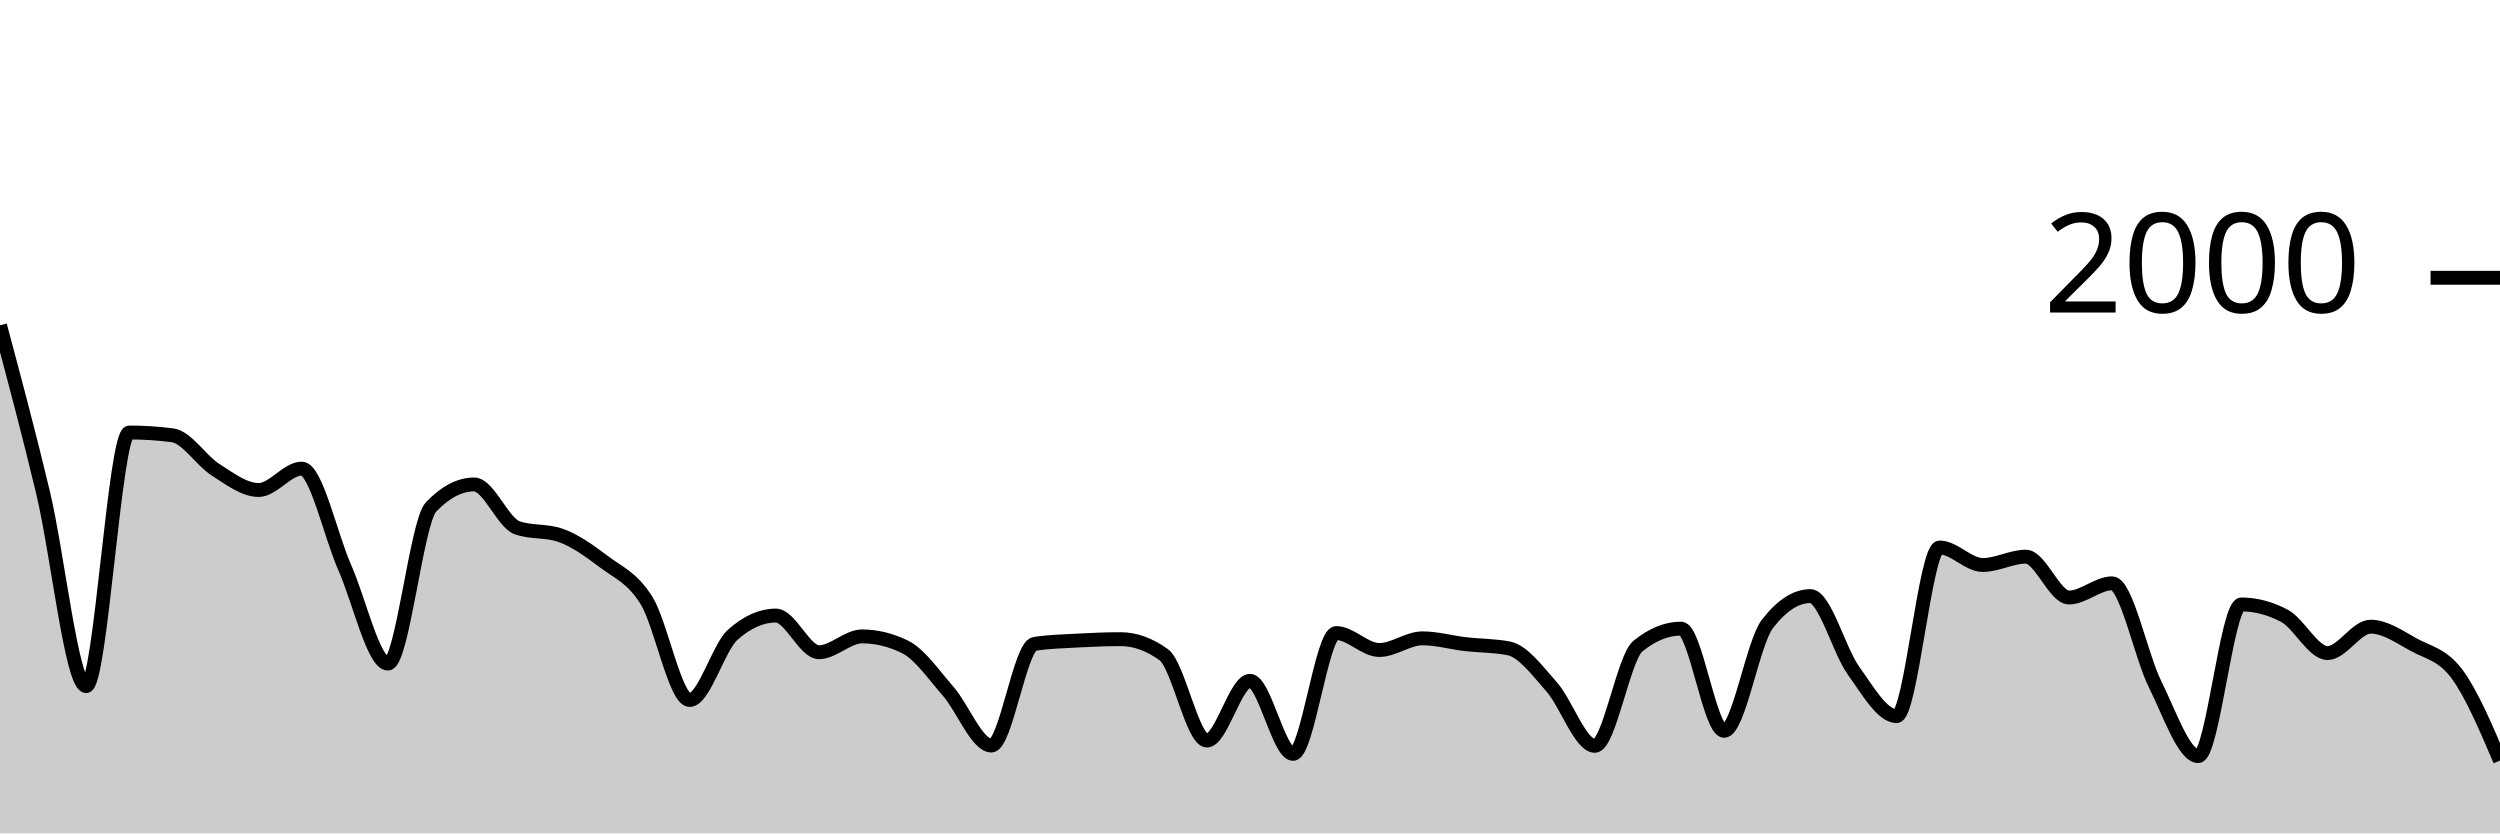
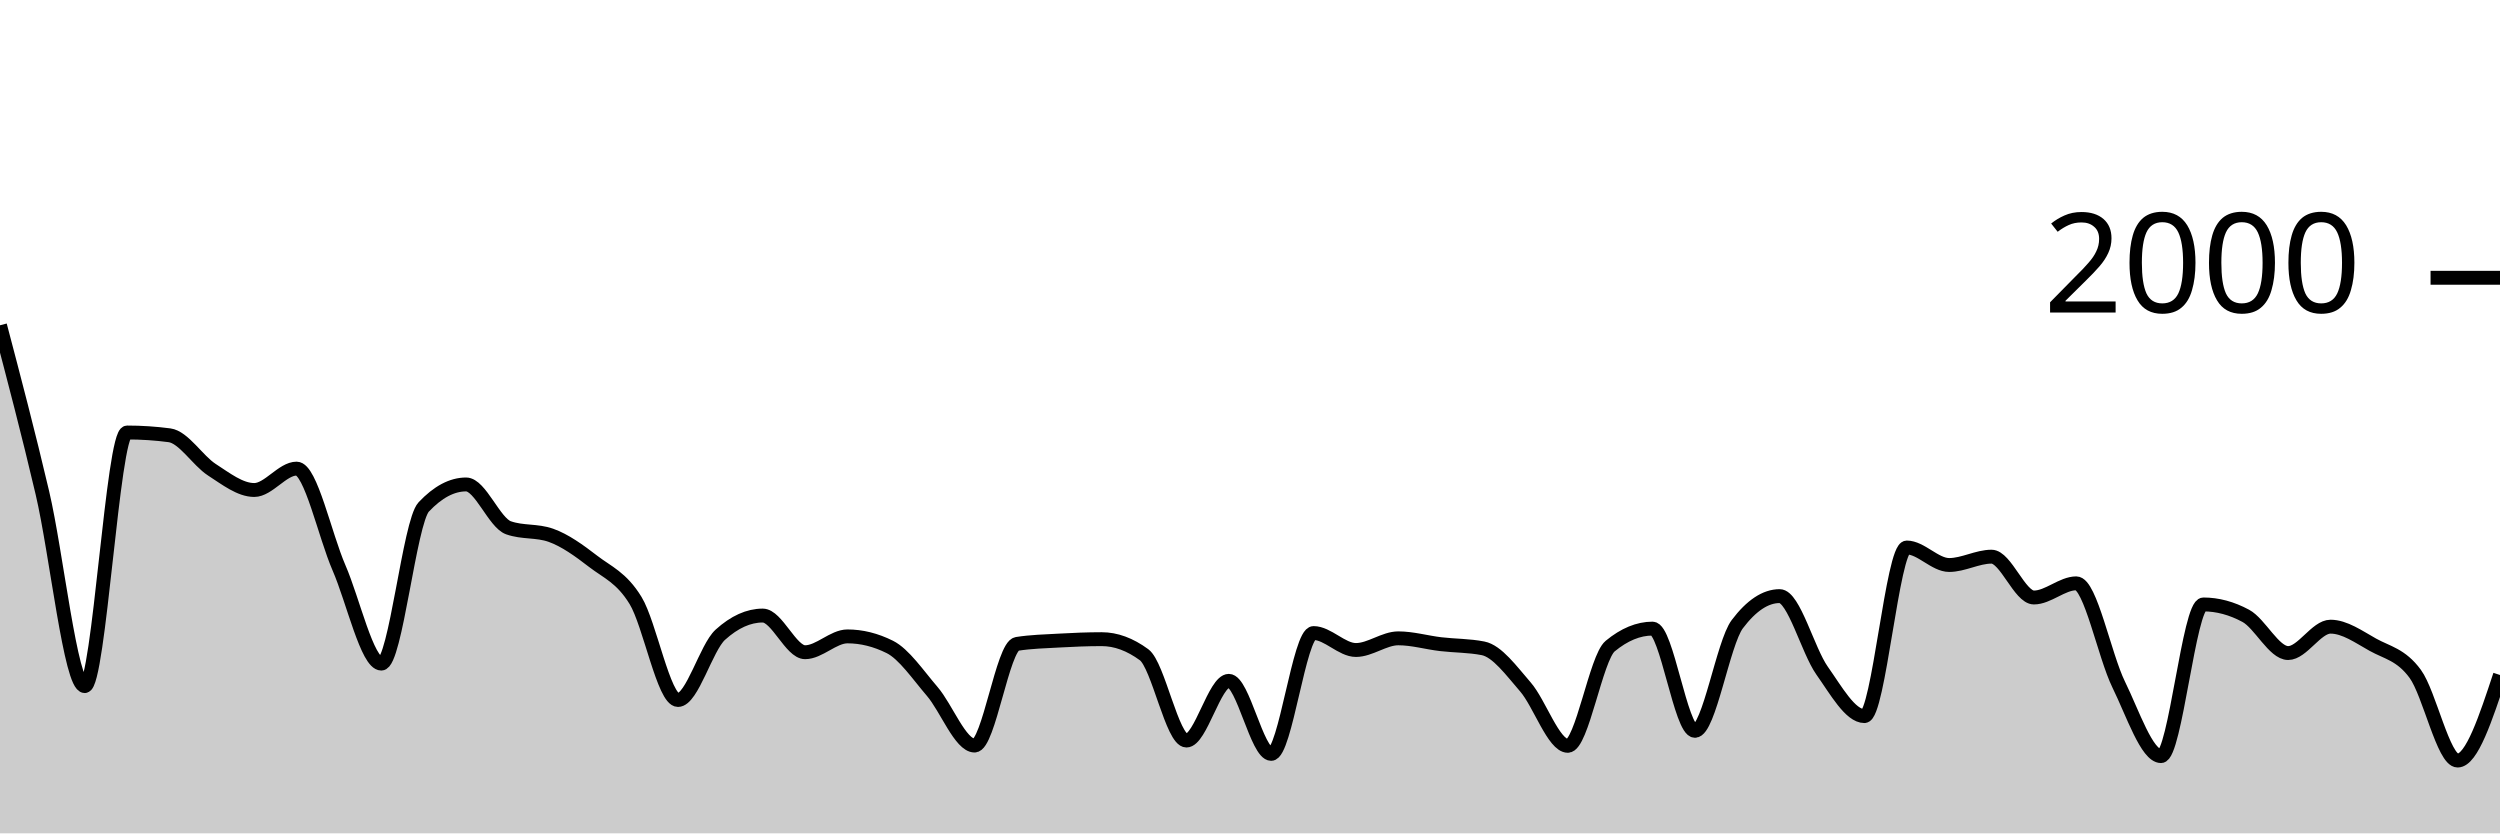
<svg xmlns="http://www.w3.org/2000/svg" viewBox="0 0 180 60">
  <g transform="translate(0,20)">
-     <path class="area" fill="rgba(0, 0, 0, 0.2)" d="M0,3.42C1.034,7.285,2.069,11.15,3.103,15.48C4.138,19.81,5.172,29.4,6.207,29.4C7.241,29.4,8.276,11.14,9.31,11.14C10.345,11.14,11.379,11.207,12.414,11.34C13.448,11.473,14.483,13.163,15.517,13.82C16.552,14.477,17.586,15.28,18.621,15.28C19.655,15.28,20.69,13.74,21.724,13.74C22.759,13.74,23.793,18.54,24.828,20.88C25.862,23.22,26.897,27.78,27.931,27.78C28.966,27.78,30,17.58,31.034,16.5C32.069,15.42,33.103,14.88,34.138,14.88C35.172,14.88,36.207,17.64,37.241,18C38.276,18.36,39.31,18.18,40.345,18.54C41.379,18.9,42.414,19.637,43.448,20.42C44.483,21.203,45.517,21.577,46.552,23.24C47.586,24.903,48.621,30.4,49.655,30.4C50.69,30.4,51.724,26.62,52.759,25.7C53.793,24.78,54.828,24.32,55.862,24.32C56.897,24.32,57.931,26.96,58.966,26.96C60,26.96,61.034,25.82,62.069,25.82C63.103,25.82,64.138,26.073,65.172,26.58C66.207,27.087,67.241,28.597,68.276,29.78C69.31,30.963,70.345,33.68,71.379,33.68C72.414,33.68,73.448,26.52,74.483,26.36C75.517,26.2,76.552,26.177,77.586,26.12C78.621,26.063,79.655,26.02,80.69,26.02C81.724,26.02,82.759,26.393,83.793,27.14C84.828,27.887,85.862,33.32,86.897,33.32C87.931,33.32,88.966,29.02,90,29.02C91.034,29.02,92.069,34.28,93.103,34.28C94.138,34.28,95.172,25.58,96.207,25.58C97.241,25.58,98.276,26.8,99.31,26.8C100.345,26.8,101.379,25.96,102.414,25.96C103.448,25.96,104.483,26.26,105.517,26.38C106.552,26.5,107.586,26.48,108.621,26.68C109.655,26.88,110.69,28.29,111.724,29.46C112.759,30.63,113.793,33.7,114.828,33.7C115.862,33.7,116.897,27.36,117.931,26.52C118.966,25.68,120,25.26,121.034,25.26C122.069,25.26,123.103,32.62,124.138,32.62C125.172,32.62,126.207,26.287,127.241,24.94C128.276,23.593,129.31,22.92,130.345,22.92C131.379,22.92,132.414,26.84,133.448,28.28C134.483,29.72,135.517,31.56,136.552,31.56C137.586,31.56,138.621,19.42,139.655,19.42C140.69,19.42,141.724,20.68,142.759,20.68C143.793,20.68,144.828,20.08,145.862,20.08C146.897,20.08,147.931,23.02,148.966,23.02C150,23.02,151.034,22,152.069,22C153.103,22,154.138,27.207,155.172,29.28C156.207,31.353,157.241,34.44,158.276,34.44C159.31,34.44,160.345,23.52,161.379,23.52C162.414,23.52,163.448,23.793,164.483,24.34C165.517,24.887,166.552,27.02,167.586,27.02C168.621,27.02,169.655,25.12,170.69,25.12C171.724,25.12,172.759,25.853,173.793,26.42C174.828,26.987,175.862,27.13,176.897,28.52C177.931,29.91,178.966,32.335,180,34.76L180,40C178.966,40,177.931,40,176.897,40C175.862,40,174.828,40,173.793,40C172.759,40,171.724,40,170.69,40C169.655,40,168.621,40,167.586,40C166.552,40,165.517,40,164.483,40C163.448,40,162.414,40,161.379,40C160.345,40,159.31,40,158.276,40C157.241,40,156.207,40,155.172,40C154.138,40,153.103,40,152.069,40C151.034,40,150,40,148.966,40C147.931,40,146.897,40,145.862,40C144.828,40,143.793,40,142.759,40C141.724,40,140.69,40,139.655,40C138.621,40,137.586,40,136.552,40C135.517,40,134.483,40,133.448,40C132.414,40,131.379,40,130.345,40C129.31,40,128.276,40,127.241,40C126.207,40,125.172,40,124.138,40C123.103,40,122.069,40,121.034,40C120,40,118.966,40,117.931,40C116.897,40,115.862,40,114.828,40C113.793,40,112.759,40,111.724,40C110.69,40,109.655,40,108.621,40C107.586,40,106.552,40,105.517,40C104.483,40,103.448,40,102.414,40C101.379,40,100.345,40,99.31,40C98.276,40,97.241,40,96.207,40C95.172,40,94.138,40,93.103,40C92.069,40,91.034,40,90,40C88.966,40,87.931,40,86.897,40C85.862,40,84.828,40,83.793,40C82.759,40,81.724,40,80.69,40C79.655,40,78.621,40,77.586,40C76.552,40,75.517,40,74.483,40C73.448,40,72.414,40,71.379,40C70.345,40,69.31,40,68.276,40C67.241,40,66.207,40,65.172,40C64.138,40,63.103,40,62.069,40C61.034,40,60,40,58.966,40C57.931,40,56.897,40,55.862,40C54.828,40,53.793,40,52.759,40C51.724,40,50.69,40,49.655,40C48.621,40,47.586,40,46.552,40C45.517,40,44.483,40,43.448,40C42.414,40,41.379,40,40.345,40C39.31,40,38.276,40,37.241,40C36.207,40,35.172,40,34.138,40C33.103,40,32.069,40,31.034,40C30,40,28.966,40,27.931,40C26.897,40,25.862,40,24.828,40C23.793,40,22.759,40,21.724,40C20.69,40,19.655,40,18.621,40C17.586,40,16.552,40,15.517,40C14.483,40,13.448,40,12.414,40C11.379,40,10.345,40,9.31,40C8.276,40,7.241,40,6.207,40C5.172,40,4.138,40,3.103,40C2.069,40,1.034,40,0,40Z" />
-     <path class="line" stroke="black" fill="none" d="M0,3.42C1.034,7.285,2.069,11.15,3.103,15.48C4.138,19.81,5.172,29.4,6.207,29.4C7.241,29.4,8.276,11.14,9.31,11.14C10.345,11.14,11.379,11.207,12.414,11.34C13.448,11.473,14.483,13.163,15.517,13.82C16.552,14.477,17.586,15.28,18.621,15.28C19.655,15.28,20.69,13.74,21.724,13.74C22.759,13.74,23.793,18.54,24.828,20.88C25.862,23.22,26.897,27.78,27.931,27.78C28.966,27.78,30,17.58,31.034,16.5C32.069,15.42,33.103,14.88,34.138,14.88C35.172,14.88,36.207,17.64,37.241,18C38.276,18.36,39.31,18.18,40.345,18.54C41.379,18.9,42.414,19.637,43.448,20.42C44.483,21.203,45.517,21.577,46.552,23.24C47.586,24.903,48.621,30.4,49.655,30.4C50.69,30.4,51.724,26.62,52.759,25.7C53.793,24.78,54.828,24.32,55.862,24.32C56.897,24.32,57.931,26.96,58.966,26.96C60,26.96,61.034,25.82,62.069,25.82C63.103,25.82,64.138,26.073,65.172,26.58C66.207,27.087,67.241,28.597,68.276,29.78C69.31,30.963,70.345,33.68,71.379,33.68C72.414,33.68,73.448,26.52,74.483,26.36C75.517,26.2,76.552,26.177,77.586,26.12C78.621,26.063,79.655,26.02,80.69,26.02C81.724,26.02,82.759,26.393,83.793,27.14C84.828,27.887,85.862,33.32,86.897,33.32C87.931,33.32,88.966,29.02,90,29.02C91.034,29.02,92.069,34.28,93.103,34.28C94.138,34.28,95.172,25.58,96.207,25.58C97.241,25.58,98.276,26.8,99.31,26.8C100.345,26.8,101.379,25.96,102.414,25.96C103.448,25.96,104.483,26.26,105.517,26.38C106.552,26.5,107.586,26.48,108.621,26.68C109.655,26.88,110.69,28.29,111.724,29.46C112.759,30.63,113.793,33.7,114.828,33.7C115.862,33.7,116.897,27.36,117.931,26.52C118.966,25.68,120,25.26,121.034,25.26C122.069,25.26,123.103,32.62,124.138,32.62C125.172,32.62,126.207,26.287,127.241,24.94C128.276,23.593,129.31,22.92,130.345,22.92C131.379,22.92,132.414,26.84,133.448,28.28C134.483,29.72,135.517,31.56,136.552,31.56C137.586,31.56,138.621,19.42,139.655,19.42C140.69,19.42,141.724,20.68,142.759,20.68C143.793,20.68,144.828,20.08,145.862,20.08C146.897,20.08,147.931,23.02,148.966,23.02C150,23.02,151.034,22,152.069,22C153.103,22,154.138,27.207,155.172,29.28C156.207,31.353,157.241,34.44,158.276,34.44C159.31,34.44,160.345,23.52,161.379,23.52C162.414,23.52,163.448,23.793,164.483,24.34C165.517,24.887,166.552,27.02,167.586,27.02C168.621,27.02,169.655,25.12,170.69,25.12C171.724,25.12,172.759,25.853,173.793,26.42C174.828,26.987,175.862,27.13,176.897,28.52C177.931,29.91,178.966,32.335,180,34.76" />
+     <path class="area" fill="rgba(0, 0, 0, 0.2)" d="M0,3.42C1.017,7.285,2.034,11.15,3.051,15.48C4.068,19.81,5.085,29.4,6.102,29.4C7.119,29.4,8.136,11.14,9.153,11.14C10.169,11.14,11.186,11.207,12.203,11.34C13.22,11.473,14.237,13.163,15.254,13.82C16.271,14.477,17.288,15.28,18.305,15.28C19.322,15.28,20.339,13.74,21.356,13.74C22.373,13.74,23.39,18.54,24.407,20.88C25.424,23.22,26.441,27.78,27.458,27.78C28.475,27.78,29.492,17.58,30.508,16.5C31.525,15.42,32.542,14.88,33.559,14.88C34.576,14.88,35.593,17.64,36.61,18C37.627,18.36,38.644,18.18,39.661,18.54C40.678,18.9,41.695,19.637,42.712,20.42C43.729,21.203,44.746,21.577,45.763,23.24C46.78,24.903,47.797,30.4,48.814,30.4C49.831,30.4,50.847,26.62,51.864,25.7C52.881,24.78,53.898,24.32,54.915,24.32C55.932,24.32,56.949,26.96,57.966,26.96C58.983,26.96,60,25.82,61.017,25.82C62.034,25.82,63.051,26.073,64.068,26.58C65.085,27.087,66.102,28.597,67.119,29.78C68.136,30.963,69.153,33.68,70.169,33.68C71.186,33.68,72.203,26.52,73.22,26.36C74.237,26.2,75.254,26.177,76.271,26.12C77.288,26.063,78.305,26.02,79.322,26.02C80.339,26.02,81.356,26.393,82.373,27.14C83.39,27.887,84.407,33.32,85.424,33.32C86.441,33.32,87.458,29.02,88.475,29.02C89.492,29.02,90.508,34.28,91.525,34.28C92.542,34.28,93.559,25.58,94.576,25.58C95.593,25.58,96.61,26.8,97.627,26.8C98.644,26.8,99.661,25.96,100.678,25.96C101.695,25.96,102.712,26.26,103.729,26.38C104.746,26.5,105.763,26.48,106.78,26.68C107.797,26.88,108.814,28.29,109.831,29.46C110.847,30.63,111.864,33.7,112.881,33.7C113.898,33.7,114.915,27.36,115.932,26.52C116.949,25.68,117.966,25.26,118.983,25.26C120,25.26,121.017,32.62,122.034,32.62C123.051,32.62,124.068,26.287,125.085,24.94C126.102,23.593,127.119,22.92,128.136,22.92C129.153,22.92,130.169,26.84,131.186,28.28C132.203,29.72,133.22,31.56,134.237,31.56C135.254,31.56,136.271,19.42,137.288,19.42C138.305,19.42,139.322,20.68,140.339,20.68C141.356,20.68,142.373,20.08,143.39,20.08C144.407,20.08,145.424,23.02,146.441,23.02C147.458,23.02,148.475,22,149.492,22C150.508,22,151.525,27.207,152.542,29.28C153.559,31.353,154.576,34.44,155.593,34.44C156.61,34.44,157.627,23.52,158.644,23.52C159.661,23.52,160.678,23.793,161.695,24.34C162.712,24.887,163.729,27.02,164.746,27.02C165.763,27.02,166.78,25.12,167.797,25.12C168.814,25.12,169.831,25.853,170.847,26.42C171.864,26.987,172.881,27.13,173.898,28.52C174.915,29.91,175.932,34.76,176.949,34.76C177.966,34.76,178.983,31.68,180,28.6L180,40C178.983,40,177.966,40,176.949,40C175.932,40,174.915,40,173.898,40C172.881,40,171.864,40,170.847,40C169.831,40,168.814,40,167.797,40C166.78,40,165.763,40,164.746,40C163.729,40,162.712,40,161.695,40C160.678,40,159.661,40,158.644,40C157.627,40,156.61,40,155.593,40C154.576,40,153.559,40,152.542,40C151.525,40,150.508,40,149.492,40C148.475,40,147.458,40,146.441,40C145.424,40,144.407,40,143.39,40C142.373,40,141.356,40,140.339,40C139.322,40,138.305,40,137.288,40C136.271,40,135.254,40,134.237,40C133.22,40,132.203,40,131.186,40C130.169,40,129.153,40,128.136,40C127.119,40,126.102,40,125.085,40C124.068,40,123.051,40,122.034,40C121.017,40,120,40,118.983,40C117.966,40,116.949,40,115.932,40C114.915,40,113.898,40,112.881,40C111.864,40,110.847,40,109.831,40C108.814,40,107.797,40,106.78,40C105.763,40,104.746,40,103.729,40C102.712,40,101.695,40,100.678,40C99.661,40,98.644,40,97.627,40C96.61,40,95.593,40,94.576,40C93.559,40,92.542,40,91.525,40C90.508,40,89.492,40,88.475,40C87.458,40,86.441,40,85.424,40C84.407,40,83.39,40,82.373,40C81.356,40,80.339,40,79.322,40C78.305,40,77.288,40,76.271,40C75.254,40,74.237,40,73.22,40C72.203,40,71.186,40,70.169,40C69.153,40,68.136,40,67.119,40C66.102,40,65.085,40,64.068,40C63.051,40,62.034,40,61.017,40C60,40,58.983,40,57.966,40C56.949,40,55.932,40,54.915,40C53.898,40,52.881,40,51.864,40C50.847,40,49.831,40,48.814,40C47.797,40,46.78,40,45.763,40C44.746,40,43.729,40,42.712,40C41.695,40,40.678,40,39.661,40C38.644,40,37.627,40,36.61,40C35.593,40,34.576,40,33.559,40C32.542,40,31.525,40,30.508,40C29.492,40,28.475,40,27.458,40C26.441,40,25.424,40,24.407,40C23.39,40,22.373,40,21.356,40C20.339,40,19.322,40,18.305,40C17.288,40,16.271,40,15.254,40C14.237,40,13.22,40,12.203,40C11.186,40,10.169,40,9.153,40C8.136,40,7.119,40,6.102,40C5.085,40,4.068,40,3.051,40C2.034,40,1.017,40,0,40Z" />
+     <path class="line" stroke="black" fill="none" d="M0,3.42C1.017,7.285,2.034,11.15,3.051,15.48C4.068,19.81,5.085,29.4,6.102,29.4C7.119,29.4,8.136,11.14,9.153,11.14C10.169,11.14,11.186,11.207,12.203,11.34C13.22,11.473,14.237,13.163,15.254,13.82C16.271,14.477,17.288,15.28,18.305,15.28C19.322,15.28,20.339,13.74,21.356,13.74C22.373,13.74,23.39,18.54,24.407,20.88C25.424,23.22,26.441,27.78,27.458,27.78C28.475,27.78,29.492,17.58,30.508,16.5C31.525,15.42,32.542,14.88,33.559,14.88C34.576,14.88,35.593,17.64,36.61,18C37.627,18.36,38.644,18.18,39.661,18.54C40.678,18.9,41.695,19.637,42.712,20.42C43.729,21.203,44.746,21.577,45.763,23.24C46.78,24.903,47.797,30.4,48.814,30.4C49.831,30.4,50.847,26.62,51.864,25.7C52.881,24.78,53.898,24.32,54.915,24.32C55.932,24.32,56.949,26.96,57.966,26.96C58.983,26.96,60,25.82,61.017,25.82C62.034,25.82,63.051,26.073,64.068,26.58C65.085,27.087,66.102,28.597,67.119,29.78C68.136,30.963,69.153,33.68,70.169,33.68C71.186,33.68,72.203,26.52,73.22,26.36C74.237,26.2,75.254,26.177,76.271,26.12C77.288,26.063,78.305,26.02,79.322,26.02C80.339,26.02,81.356,26.393,82.373,27.14C83.39,27.887,84.407,33.32,85.424,33.32C86.441,33.32,87.458,29.02,88.475,29.02C89.492,29.02,90.508,34.28,91.525,34.28C92.542,34.28,93.559,25.58,94.576,25.58C95.593,25.58,96.61,26.8,97.627,26.8C98.644,26.8,99.661,25.96,100.678,25.96C101.695,25.96,102.712,26.26,103.729,26.38C104.746,26.5,105.763,26.48,106.78,26.68C107.797,26.88,108.814,28.29,109.831,29.46C110.847,30.63,111.864,33.7,112.881,33.7C113.898,33.7,114.915,27.36,115.932,26.52C116.949,25.68,117.966,25.26,118.983,25.26C120,25.26,121.017,32.62,122.034,32.62C123.051,32.62,124.068,26.287,125.085,24.94C126.102,23.593,127.119,22.92,128.136,22.92C129.153,22.92,130.169,26.84,131.186,28.28C132.203,29.72,133.22,31.56,134.237,31.56C135.254,31.56,136.271,19.42,137.288,19.42C138.305,19.42,139.322,20.68,140.339,20.68C141.356,20.68,142.373,20.08,143.39,20.08C144.407,20.08,145.424,23.02,146.441,23.02C147.458,23.02,148.475,22,149.492,22C150.508,22,151.525,27.207,152.542,29.28C153.559,31.353,154.576,34.44,155.593,34.44C156.61,34.44,157.627,23.52,158.644,23.52C159.661,23.52,160.678,23.793,161.695,24.34C162.712,24.887,163.729,27.02,164.746,27.02C165.763,27.02,166.78,25.12,167.797,25.12C168.814,25.12,169.831,25.853,170.847,26.42C171.864,26.987,172.881,27.13,173.898,28.52C174.915,29.91,175.932,34.76,176.949,34.76C177.966,34.76,178.983,31.68,180,28.6" />
    <path class="axis-ceiling" stroke-width="1" stroke="black" fill="none" d="M175,0L180,0" />
    <text class="axis-ceiling-label" font-family="sans-serif" text-anchor="end" font-size="10px" x="170" y="2.5">2000</text>
  </g>
</svg>
